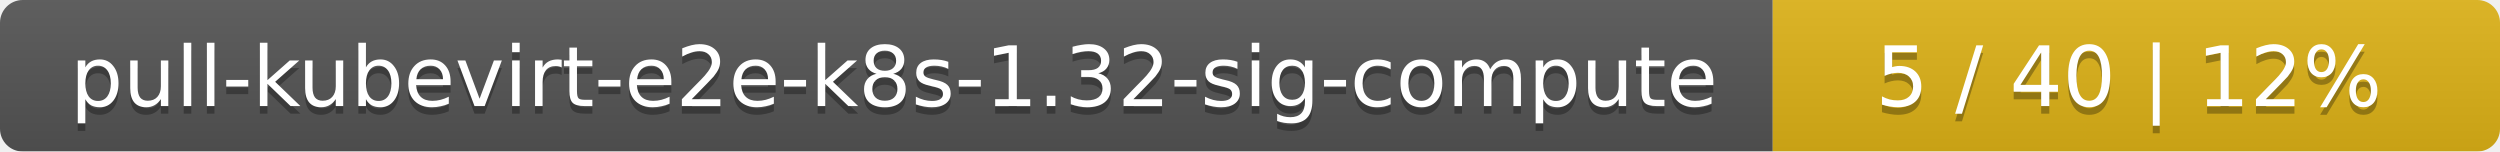
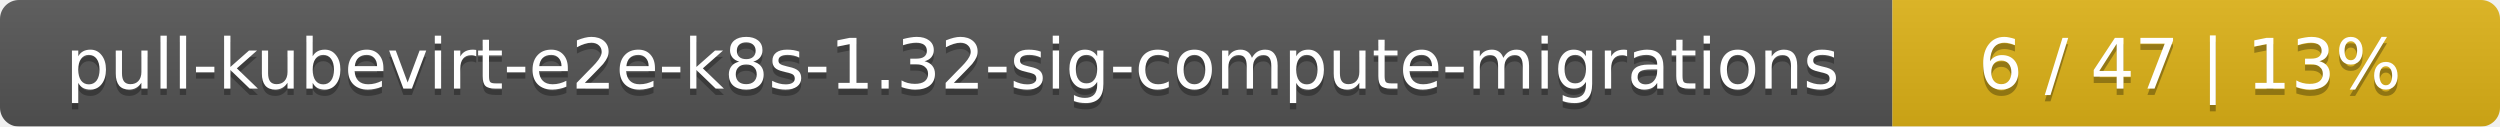
- <svg xmlns="http://www.w3.org/2000/svg" width="330" height="20">
+ <svg xmlns="http://www.w3.org/2000/svg" width="395" height="20">
  <linearGradient id="smooth" x2="0" y2="100%">
    <stop offset="0" stop-color="#bbb" stop-opacity=".1" />
    <stop offset="1" stop-opacity=".1" />
  </linearGradient>
  <mask id="round">
-     <rect width="330" height="20" rx="3" fill="#fff" />
+     <rect width="395" height="20" rx="3" fill="#fff" />
  </mask>
  <g mask="url(#round)">
-     <rect width="234" height="20" fill="#555" />
-     <rect x="234" width="96" height="20" fill="#dfb317" />
-     <rect width="330" height="20" fill="url(#smooth)" />
+     <rect width="299" height="20" fill="#555" />
+     <rect x="299" width="96" height="20" fill="#dfb317" />
+     <rect width="395" height="20" fill="url(#smooth)" />
  </g>
  <g fill="#fff" text-anchor="middle" font-family="DejaVu Sans,Verdana,Geneva,sans-serif" font-size="11">
-     <text x="118" y="15" fill="#010101" fill-opacity=".3">pull-kubevirt-e2e-k8s-1.32-sig-compute</text>
-     <text x="118" y="14">pull-kubevirt-e2e-k8s-1.32-sig-compute</text>
-     <text x="281" y="15" fill="#010101" fill-opacity=".3">5 / 40    |    12%</text>
-     <text x="281" y="14">5 / 40    |    12%</text>
+     <text x="150.5" y="15" fill="#010101" fill-opacity=".3">pull-kubevirt-e2e-k8s-1.32-sig-compute-migrations</text>
+     <text x="150.5" y="14">pull-kubevirt-e2e-k8s-1.32-sig-compute-migrations</text>
+     <text x="346" y="15" fill="#010101" fill-opacity=".3">6 / 47    |    13%</text>
+     <text x="346" y="14">6 / 47    |    13%</text>
  </g>
</svg>
